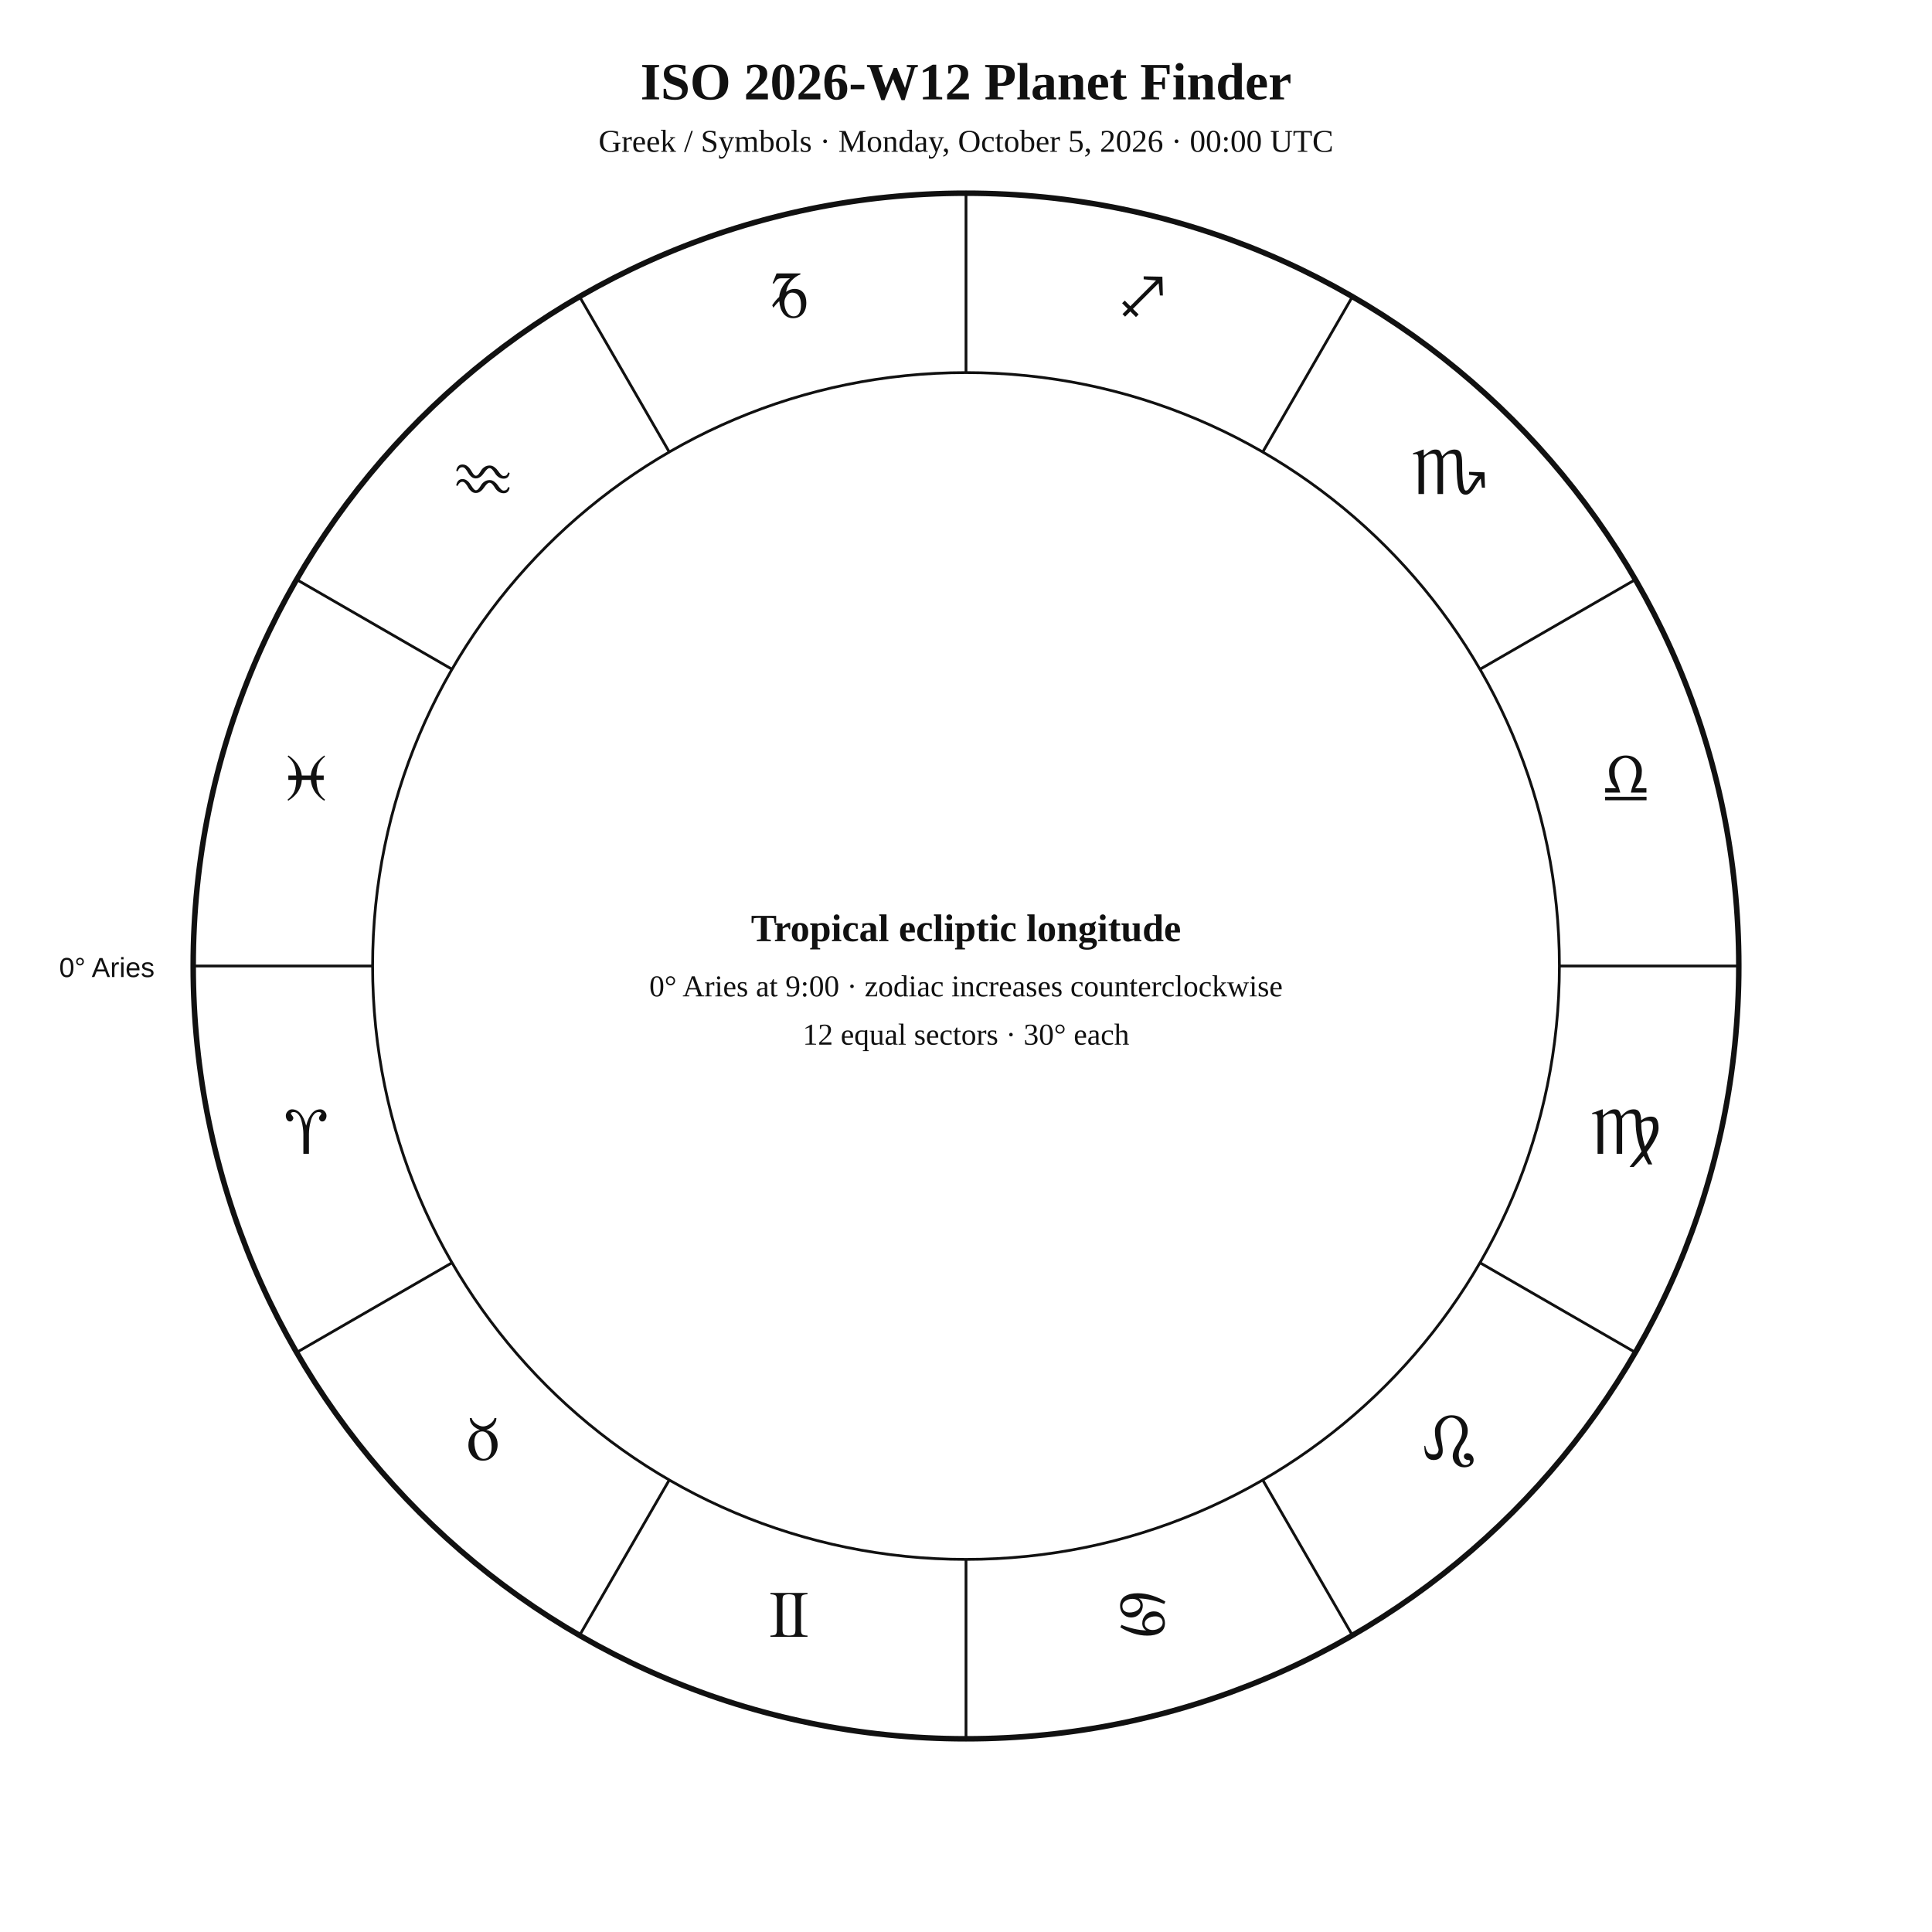
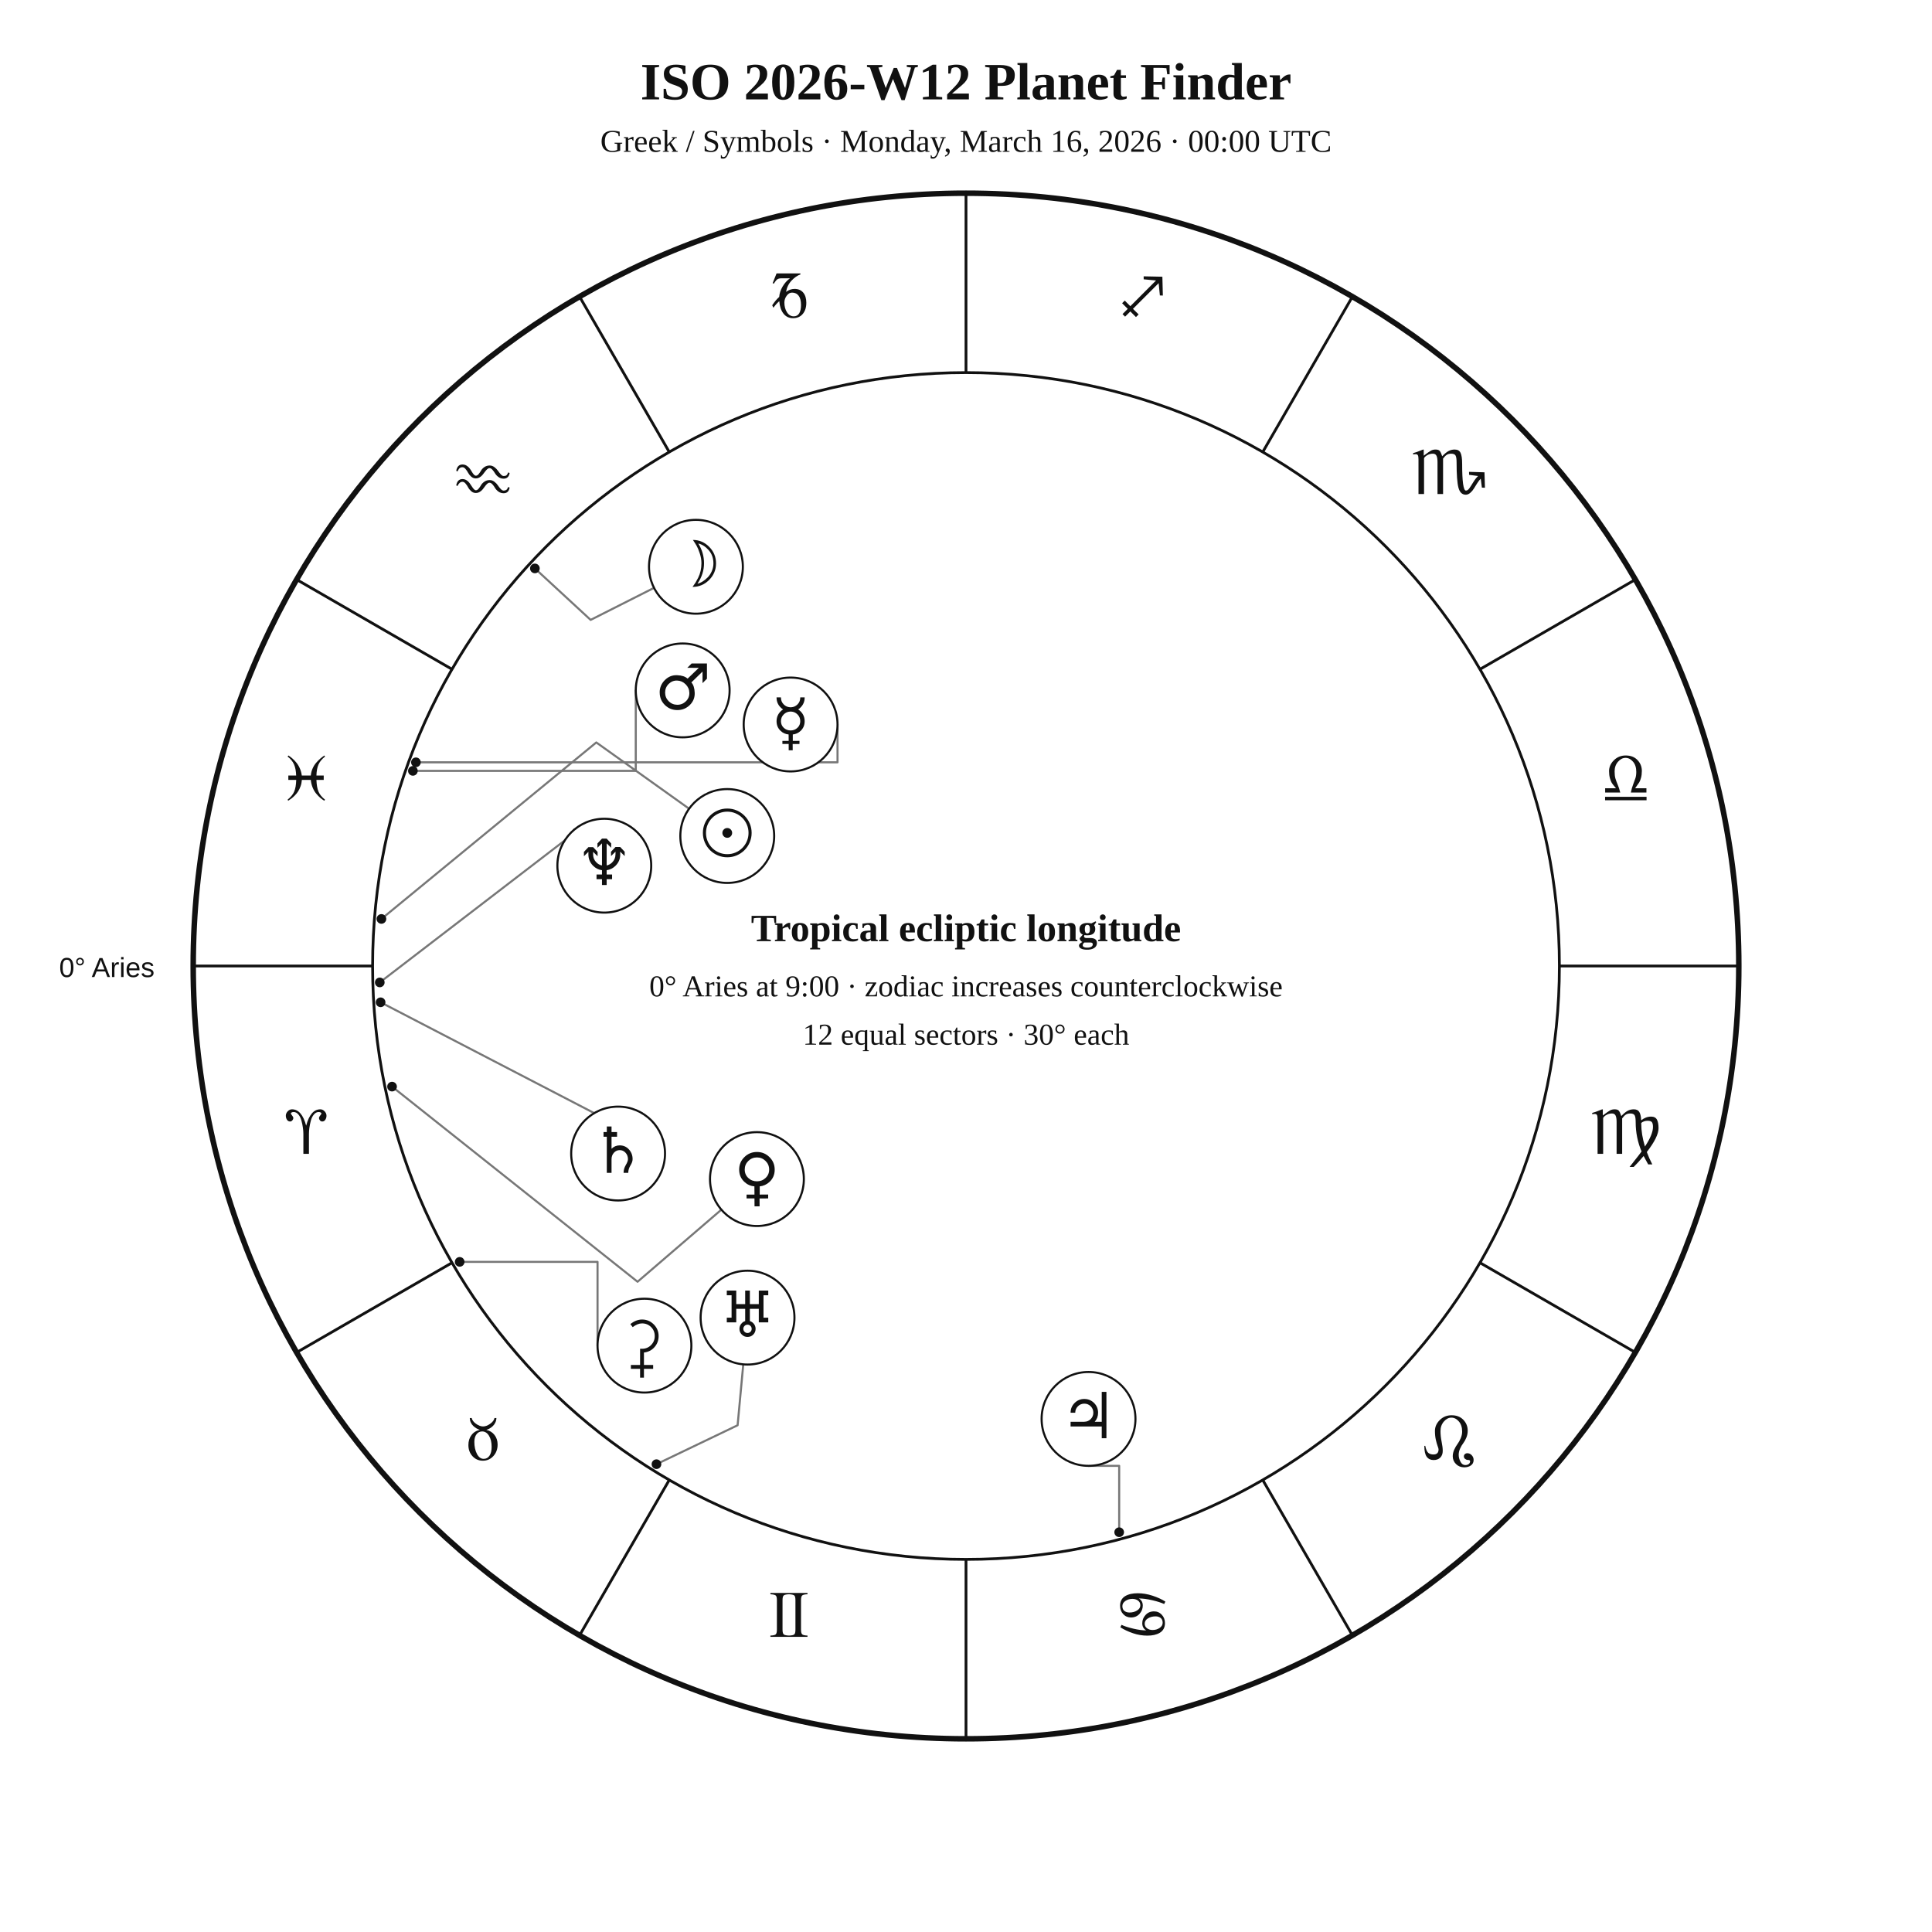
<svg xmlns="http://www.w3.org/2000/svg" width="1400" height="1400" viewBox="0 0 1400 1400">
  <rect width="100%" height="100%" fill="white" />
-   <style>text{font-family:Georgia,"Times New Roman",serif;fill:#111 !important;color:#111 !important;-webkit-text-fill-color:#111 !important}.sans{font-family:Arial,Helvetica,sans-serif}.symbol{font-family:"Arial Unicode MS","Segoe UI Symbol","Noto Sans Symbols 2","Apple Symbols",serif;font-variant-emoji:text;fill:#111 !important;color:#111 !important;-webkit-text-fill-color:#111 !important}</style>
+   <style>text{font-family:Georgia,"Times New Roman",serif;fill:#111}.sans{font-family:Arial,Helvetica,sans-serif}.symbol{font-family:"Arial Unicode MS","Segoe UI Symbol","Noto Sans Symbols 2","Apple Symbols",serif;font-variant-emoji:text;fill:#111}</style>
  <text x="700" y="72" text-anchor="middle" font-size="38" font-weight="700">ISO 2026-W12 Planet Finder</text>
-   <text x="700" y="110" text-anchor="middle" font-size="23">Greek / Symbols · Monday, October 5, 2026 · 00:00 UTC</text>
+   <text x="700" y="110" text-anchor="middle" font-size="23">Greek / Symbols · Monday, March 16, 2026 · 00:00 UTC</text>
  <circle cx="700" cy="700" r="560" fill="none" stroke="#111" stroke-width="4" />
  <circle cx="700" cy="700" r="430" fill="none" stroke="#111" stroke-width="2" />
  <line x1="270.0" y1="700.0" x2="140.0" y2="700.0" stroke="#111" stroke-width="2" />
  <line x1="327.6" y1="915.0" x2="215.0" y2="980.0" stroke="#111" stroke-width="2" />
  <line x1="485.0" y1="1072.4" x2="420.0" y2="1185.0" stroke="#111" stroke-width="2" />
  <line x1="700.0" y1="1130.0" x2="700.0" y2="1260.0" stroke="#111" stroke-width="2" />
  <line x1="915.0" y1="1072.4" x2="980.0" y2="1185.0" stroke="#111" stroke-width="2" />
  <line x1="1072.4" y1="915.0" x2="1185.0" y2="980.0" stroke="#111" stroke-width="2" />
  <line x1="1130.0" y1="700.0" x2="1260.0" y2="700.0" stroke="#111" stroke-width="2" />
  <line x1="1072.4" y1="485.0" x2="1185.0" y2="420.0" stroke="#111" stroke-width="2" />
  <line x1="915.0" y1="327.6" x2="980.0" y2="215.0" stroke="#111" stroke-width="2" />
  <line x1="700.0" y1="270.0" x2="700.0" y2="140.0" stroke="#111" stroke-width="2" />
  <line x1="485.0" y1="327.6" x2="420.0" y2="215.0" stroke="#111" stroke-width="2" />
  <line x1="327.6" y1="485.0" x2="215.0" y2="420.0" stroke="#111" stroke-width="2" />
-   <g class="symbol" text-anchor="middle" font-size="48">
-     <text x="221.9" y="836.1">♈︎</text>
-     <text x="350" y="1058">♉︎</text>
-     <text x="571.9" y="1186.1">♊︎</text>
-     <text x="828.1" y="1186.1">♋︎</text>
-     <text x="1050" y="1058">♌︎</text>
-     <text x="1178.1" y="836.1">♍︎</text>
-     <text x="1178.1" y="579.9">♎︎</text>
-     <text x="1050" y="358">♏︎</text>
-     <text x="828.1" y="229.9">♐︎</text>
-     <text x="571.9" y="229.9">♑︎</text>
-     <text x="350" y="358">♒︎</text>
-     <text x="221.9" y="579.9">♓︎</text>
-   </g>
+   <text class="symbol" x="221.9" y="836.1" text-anchor="middle" font-size="48">♈︎</text>
+   <text class="symbol" x="350.0" y="1058.0" text-anchor="middle" font-size="48">♉︎</text>
+   <text class="symbol" x="571.9" y="1186.1" text-anchor="middle" font-size="48">♊︎</text>
+   <text class="symbol" x="828.1" y="1186.1" text-anchor="middle" font-size="48">♋︎</text>
+   <text class="symbol" x="1050.0" y="1058.0" text-anchor="middle" font-size="48">♌︎</text>
+   <text class="symbol" x="1178.1" y="836.1" text-anchor="middle" font-size="48">♍︎</text>
+   <text class="symbol" x="1178.1" y="579.9" text-anchor="middle" font-size="48">♎︎</text>
+   <text class="symbol" x="1050.0" y="358.0" text-anchor="middle" font-size="48">♏︎</text>
+   <text class="symbol" x="828.1" y="229.9" text-anchor="middle" font-size="48">♐︎</text>
+   <text class="symbol" x="571.9" y="229.9" text-anchor="middle" font-size="48">♑︎</text>
+   <text class="symbol" x="350.0" y="358.0" text-anchor="middle" font-size="48">♒︎</text>
+   <text class="symbol" x="221.9" y="579.9" text-anchor="middle" font-size="48">♓︎</text>
  <text x="112" y="708" text-anchor="end" font-size="20" class="sans">0° Aries</text>
+   <polyline points="276.4,665.9 432.1,538.0 499.3,586.0" fill="none" stroke="#777" stroke-width="1.5" stroke-linejoin="round" stroke-linecap="round" />
+   <circle cx="276.4" cy="665.9" r="3.5" fill="#111" />
+   <polyline points="387.6,411.9 428.0,449.2 473.9,426.0" fill="none" stroke="#777" stroke-width="1.5" stroke-linejoin="round" stroke-linecap="round" />
+   <circle cx="387.6" cy="411.9" r="3.5" fill="#111" />
+   <polyline points="301.4,552.4 606.9,552.4 606.9,525.0" fill="none" stroke="#777" stroke-width="1.5" stroke-linejoin="round" stroke-linecap="round" />
+   <circle cx="301.4" cy="552.4" r="3.5" fill="#111" />
+   <polyline points="284.1,787.4 462.0,928.8 522.7,876.6" fill="none" stroke="#777" stroke-width="1.5" stroke-linejoin="round" stroke-linecap="round" />
+   <circle cx="284.1" cy="787.4" r="3.5" fill="#111" />
+   <polyline points="299.2,558.6 460.7,558.6 460.7,500.3" fill="none" stroke="#777" stroke-width="1.5" stroke-linejoin="round" stroke-linecap="round" />
+   <circle cx="299.2" cy="558.6" r="3.5" fill="#111" />
+   <polyline points="811.0,1110.3 811.0,1062.2 788.8,1062.2" fill="none" stroke="#777" stroke-width="1.5" stroke-linejoin="round" stroke-linecap="round" />
+   <circle cx="811.0" cy="1110.3" r="3.5" fill="#111" />
+   <polyline points="275.8,726.3 457.0,820.3 465.0,806.5" fill="none" stroke="#777" stroke-width="1.5" stroke-linejoin="round" stroke-linecap="round" />
+   <circle cx="275.8" cy="726.3" r="3.5" fill="#111" />
+   <polyline points="475.7,1061.0 534.5,1032.8 538.6,988.7" fill="none" stroke="#777" stroke-width="1.5" stroke-linejoin="round" stroke-linecap="round" />
+   <circle cx="475.7" cy="1061.0" r="3.5" fill="#111" />
+   <polyline points="275.2,711.9 417.2,602.9 415.9,601.3" fill="none" stroke="#777" stroke-width="1.5" stroke-linejoin="round" stroke-linecap="round" />
+   <circle cx="275.2" cy="711.9" r="3.5" fill="#111" />
+   <polyline points="333.1,914.4 433.0,914.4 433.0,975.1" fill="none" stroke="#777" stroke-width="1.5" stroke-linejoin="round" stroke-linecap="round" />
+   <circle cx="333.1" cy="914.4" r="3.5" fill="#111" />
+   <circle cx="527.0" cy="605.8" r="34" fill="white" stroke="#111" stroke-width="1.5" />
+   <text class="symbol" x="527.0" y="619.8" text-anchor="middle" font-size="46">☉︎</text>
+   <circle cx="504.3" cy="410.7" r="34" fill="white" stroke="#111" stroke-width="1.5" />
+   <text class="symbol" x="504.3" y="424.7" text-anchor="middle" font-size="46">☽︎</text>
+   <circle cx="572.9" cy="525.0" r="34" fill="white" stroke="#111" stroke-width="1.5" />
+   <text class="symbol" x="572.9" y="539.0" text-anchor="middle" font-size="46">☿︎</text>
+   <circle cx="548.5" cy="854.4" r="34" fill="white" stroke="#111" stroke-width="1.5" />
+   <text class="symbol" x="548.5" y="868.4" text-anchor="middle" font-size="46">♀︎</text>
+   <circle cx="494.7" cy="500.3" r="34" fill="white" stroke="#111" stroke-width="1.5" />
+   <text class="symbol" x="494.7" y="514.3" text-anchor="middle" font-size="46">♂︎</text>
+   <circle cx="788.8" cy="1028.2" r="34" fill="white" stroke="#111" stroke-width="1.5" />
+   <text class="symbol" x="788.8" y="1042.2" text-anchor="middle" font-size="46">♃︎</text>
+   <circle cx="447.9" cy="835.9" r="34" fill="white" stroke="#111" stroke-width="1.5" />
+   <text class="symbol" x="447.9" y="849.9" text-anchor="middle" font-size="46">♄︎</text>
+   <circle cx="541.7" cy="954.8" r="34" fill="white" stroke="#111" stroke-width="1.5" />
+   <text class="symbol" x="541.7" y="968.8" text-anchor="middle" font-size="46">♅︎</text>
+   <circle cx="437.9" cy="627.3" r="34" fill="white" stroke="#111" stroke-width="1.5" />
+   <text class="symbol" x="437.9" y="641.3" text-anchor="middle" font-size="46">♆︎</text>
+   <circle cx="467.0" cy="975.1" r="34" fill="white" stroke="#111" stroke-width="1.5" />
+   <text class="symbol" x="467.0" y="989.1" text-anchor="middle" font-size="46">⚳︎</text>
  <text x="700" y="682" text-anchor="middle" font-size="28" font-weight="700">Tropical ecliptic longitude</text>
  <text x="700" y="722" text-anchor="middle" font-size="22">0° Aries at 9:00 · zodiac increases counterclockwise</text>
  <text x="700" y="757" text-anchor="middle" font-size="22">12 equal sectors · 30° each</text>
</svg>
